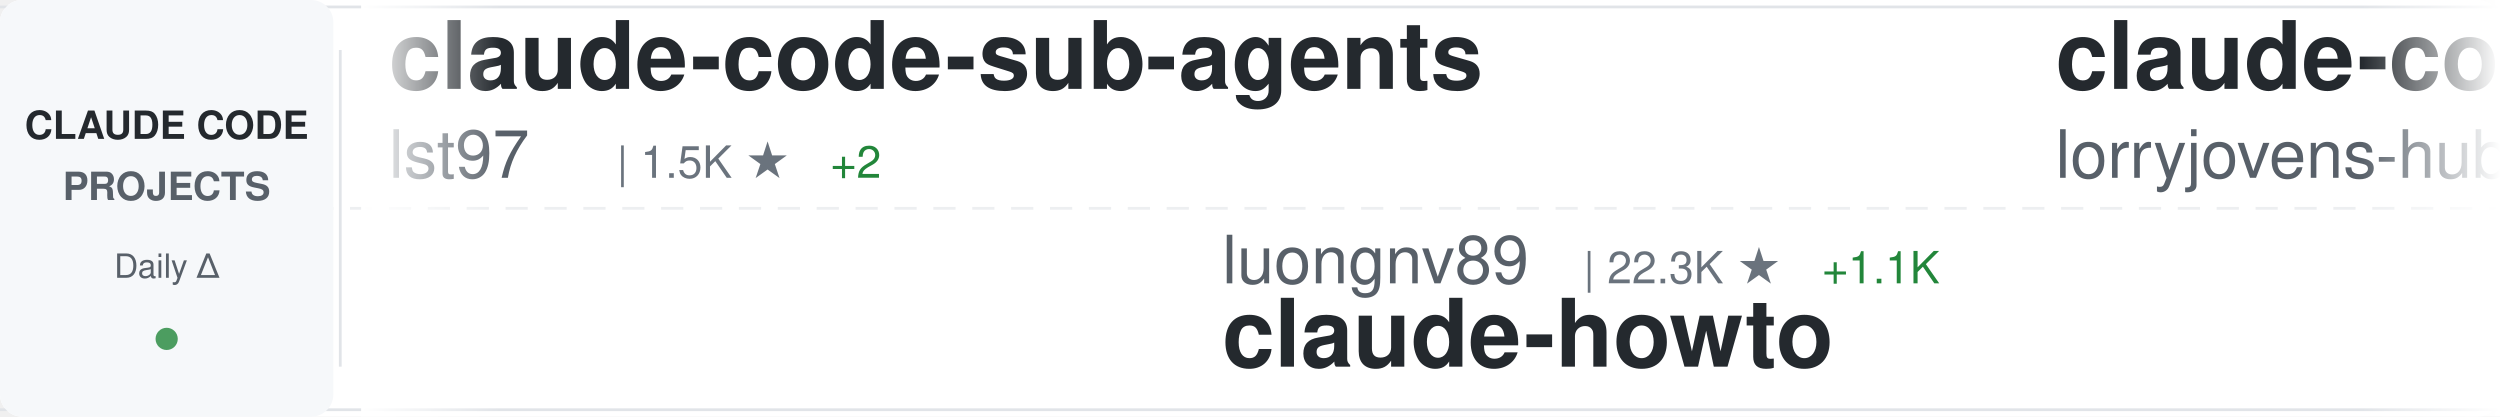
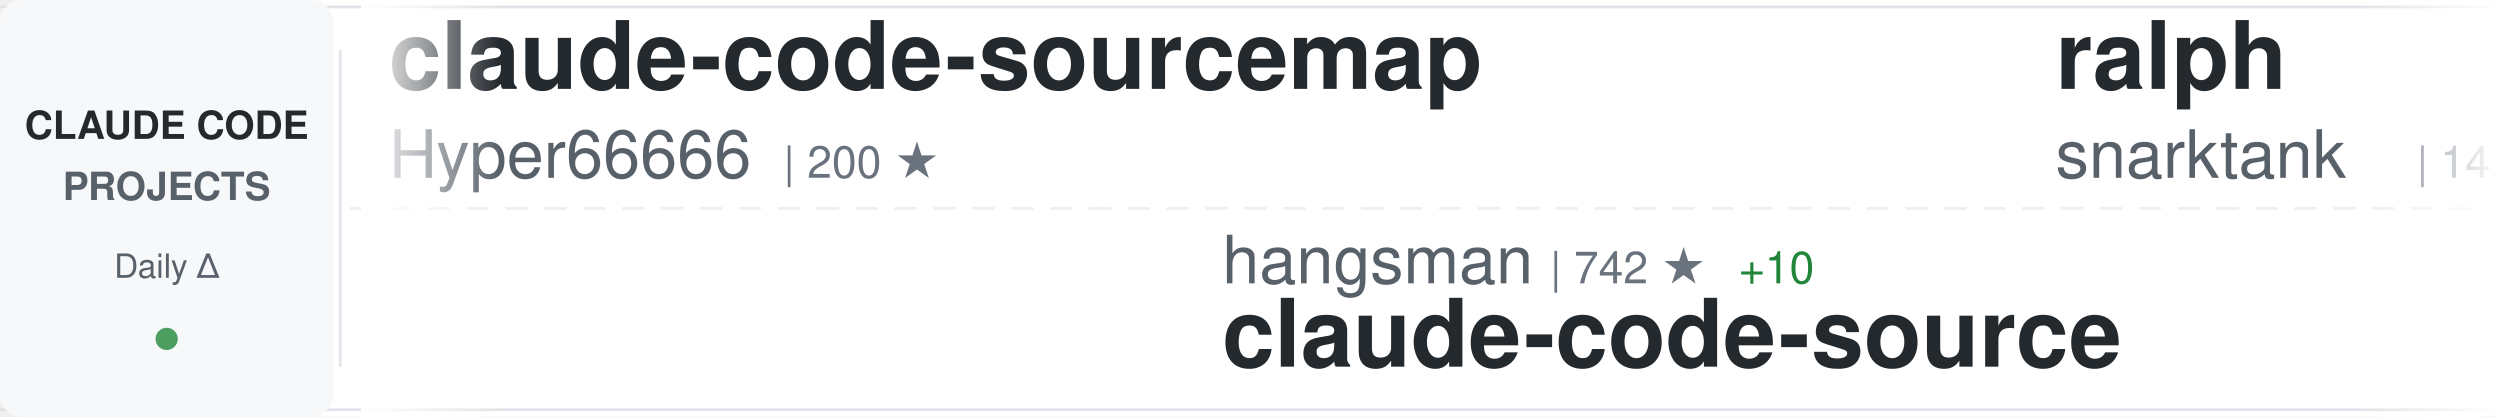
<svg xmlns="http://www.w3.org/2000/svg" width="900" height="150">
  <defs>
    <linearGradient id="awesomeLeftFade" x1="0%" y1="0%" x2="100%" y2="0%">
      <stop offset="0%" style="stop-color:#ffffff;stop-opacity:1" />
      <stop offset="100%" style="stop-color:#ffffff;stop-opacity:0" />
    </linearGradient>
    <linearGradient id="awesomeRightFade" x1="0%" y1="0%" x2="100%" y2="0%">
      <stop offset="0%" style="stop-color:#ffffff;stop-opacity:0" />
      <stop offset="100%" style="stop-color:#ffffff;stop-opacity:1" />
    </linearGradient>
  </defs>
  <rect width="900" height="150" fill="#ffffff" rx="8" />
  <rect x="0" y="2" width="900" height="1" fill="#e1e4e8" />
  <rect x="0" y="147" width="900" height="1" fill="#e1e4e8" />
  <line x1="0" y1="75" x2="900" y2="75" stroke="#e1e4e8" stroke-width="1" stroke-dasharray="8 6" opacity="0.6" />
  <rect x="0" y="0" width="120" height="150" fill="#f6f8fa" rx="8" />
  <text x="60" y="50" font-family="-apple-system, BlinkMacSystemFont, 'Segoe UI', Helvetica, Arial, sans-serif" font-size="14" font-weight="600" fill="#24292e" text-anchor="middle">CLAUDE CODE</text>
  <text x="60" y="72" font-family="-apple-system, BlinkMacSystemFont, 'Segoe UI', Helvetica, Arial, sans-serif" font-size="14" font-weight="600" fill="#586069" text-anchor="middle">PROJECTS</text>
  <text x="60" y="100" font-family="-apple-system, BlinkMacSystemFont, 'Segoe UI', Helvetica, Arial, sans-serif" font-size="12" font-weight="500" fill="#586069" text-anchor="middle">Daily Δ</text>
  <circle cx="60" cy="122" r="4" fill="#22863a" opacity="0.8" />
  <rect x="122" y="18" width="1" height="114" fill="#e1e4e8" />
  <clipPath id="awesomeTickerClip">
    <rect x="130" y="0" width="770" height="150" />
  </clipPath>
  <g clip-path="url(#awesomeTickerClip)">
    <g id="awesomeTickerItems">
      <animateTransform attributeName="transform" attributeType="XML" type="translate" from="0 0" to="-3000 0" dur="54s" repeatCount="indefinite" />
      <g transform="translate(0, 0)">
-         <text x="140" y="32" font-family="-apple-system, BlinkMacSystemFont, 'Segoe UI', Helvetica, Arial, sans-serif" font-size="34" font-weight="600" fill="#24292e">claude-code-sub-agents</text>
-         <text x="140" y="64" font-family="-apple-system, BlinkMacSystemFont, 'Segoe UI', Helvetica, Arial, sans-serif" font-size="24" font-weight="400" fill="#586069">lst97</text>
-         <text x="222" y="64" font-family="-apple-system, BlinkMacSystemFont, 'Segoe UI', Helvetica, Arial, sans-serif" font-size="16" font-weight="500" fill="#6a737d">| 1.5K ★</text>
-         <text x="299" y="64" font-family="-apple-system, BlinkMacSystemFont, 'Segoe UI', Helvetica, Arial, sans-serif" font-size="16" font-weight="500" fill="#22863a"> +2</text>
+         <text x="140" y="32" font-family="-apple-system, BlinkMacSystemFont, 'Segoe UI', Helvetica, Arial, sans-serif" font-size="34" font-weight="600" fill="#24292e">claude-code-sourcemap</text>
+         <text x="140" y="64" font-family="-apple-system, BlinkMacSystemFont, 'Segoe UI', Helvetica, Arial, sans-serif" font-size="24" font-weight="400" fill="#586069">Hyper66666</text>
+         <text x="282" y="64" font-family="-apple-system, BlinkMacSystemFont, 'Segoe UI', Helvetica, Arial, sans-serif" font-size="16" font-weight="500" fill="#6a737d">| 200 ★</text>
      </g>
      <g transform="translate(300, 0)">
-         <text x="140" y="102" font-family="-apple-system, BlinkMacSystemFont, 'Segoe UI', Helvetica, Arial, sans-serif" font-size="24" font-weight="400" fill="#586069">luongnv89</text>
-         <text x="270" y="102" font-family="-apple-system, BlinkMacSystemFont, 'Segoe UI', Helvetica, Arial, sans-serif" font-size="16" font-weight="500" fill="#6a737d">| 22.3K ★</text>
-         <text x="356" y="102" font-family="-apple-system, BlinkMacSystemFont, 'Segoe UI', Helvetica, Arial, sans-serif" font-size="16" font-weight="500" fill="#22863a"> +1.1K</text>
-         <text x="140" y="132" font-family="-apple-system, BlinkMacSystemFont, 'Segoe UI', Helvetica, Arial, sans-serif" font-size="34" font-weight="600" fill="#24292e">claude-howto</text>
+         <text x="140" y="102" font-family="-apple-system, BlinkMacSystemFont, 'Segoe UI', Helvetica, Arial, sans-serif" font-size="24" font-weight="400" fill="#586069">hangsman</text>
+         <text x="258" y="102" font-family="-apple-system, BlinkMacSystemFont, 'Segoe UI', Helvetica, Arial, sans-serif" font-size="16" font-weight="500" fill="#6a737d">| 742 ★</text>
+         <text x="326" y="102" font-family="-apple-system, BlinkMacSystemFont, 'Segoe UI', Helvetica, Arial, sans-serif" font-size="16" font-weight="500" fill="#22863a"> +10</text>
+         <text x="140" y="132" font-family="-apple-system, BlinkMacSystemFont, 'Segoe UI', Helvetica, Arial, sans-serif" font-size="34" font-weight="600" fill="#24292e">claude-code-source</text>
      </g>
      <g transform="translate(600, 0)">
-         <text x="140" y="32" font-family="-apple-system, BlinkMacSystemFont, 'Segoe UI', Helvetica, Arial, sans-serif" font-size="34" font-weight="600" fill="#24292e">claude-code-rust</text>
-         <text x="140" y="64" font-family="-apple-system, BlinkMacSystemFont, 'Segoe UI', Helvetica, Arial, sans-serif" font-size="24" font-weight="400" fill="#586069">lorryjovens-hub</text>
-         <text x="342" y="64" font-family="-apple-system, BlinkMacSystemFont, 'Segoe UI', Helvetica, Arial, sans-serif" font-size="16" font-weight="500" fill="#6a737d">| 1.2K ★</text>
-         <text x="419" y="64" font-family="-apple-system, BlinkMacSystemFont, 'Segoe UI', Helvetica, Arial, sans-serif" font-size="16" font-weight="500" fill="#22863a"> +47</text>
+         <text x="140" y="32" font-family="-apple-system, BlinkMacSystemFont, 'Segoe UI', Helvetica, Arial, sans-serif" font-size="34" font-weight="600" fill="#24292e">ralph</text>
+         <text x="140" y="64" font-family="-apple-system, BlinkMacSystemFont, 'Segoe UI', Helvetica, Arial, sans-serif" font-size="24" font-weight="400" fill="#586069">snarktank</text>
+         <text x="270" y="64" font-family="-apple-system, BlinkMacSystemFont, 'Segoe UI', Helvetica, Arial, sans-serif" font-size="16" font-weight="500" fill="#6a737d">| 14.6K ★</text>
+         <text x="356" y="64" font-family="-apple-system, BlinkMacSystemFont, 'Segoe UI', Helvetica, Arial, sans-serif" font-size="16" font-weight="500" fill="#22863a"> +76</text>
      </g>
      <g transform="translate(900, 0)">
-         <text x="140" y="102" font-family="-apple-system, BlinkMacSystemFont, 'Segoe UI', Helvetica, Arial, sans-serif" font-size="24" font-weight="400" fill="#586069">zebbern</text>
-         <text x="246" y="102" font-family="-apple-system, BlinkMacSystemFont, 'Segoe UI', Helvetica, Arial, sans-serif" font-size="16" font-weight="500" fill="#6a737d">| 3.9K ★</text>
-         <text x="323" y="102" font-family="-apple-system, BlinkMacSystemFont, 'Segoe UI', Helvetica, Arial, sans-serif" font-size="16" font-weight="500" fill="#22863a"> +8</text>
-         <text x="140" y="132" font-family="-apple-system, BlinkMacSystemFont, 'Segoe UI', Helvetica, Arial, sans-serif" font-size="34" font-weight="600" fill="#24292e">claude-code-guide</text>
+         <text x="140" y="102" font-family="-apple-system, BlinkMacSystemFont, 'Segoe UI', Helvetica, Arial, sans-serif" font-size="24" font-weight="400" fill="#586069">freestylefly</text>
+         <text x="306" y="102" font-family="-apple-system, BlinkMacSystemFont, 'Segoe UI', Helvetica, Arial, sans-serif" font-size="16" font-weight="500" fill="#6a737d">| 119 ★</text>
+         <text x="140" y="132" font-family="-apple-system, BlinkMacSystemFont, 'Segoe UI', Helvetica, Arial, sans-serif" font-size="34" font-weight="600" fill="#24292e">claude-code</text>
      </g>
      <g transform="translate(1200, 0)">
-         <text x="140" y="32" font-family="-apple-system, BlinkMacSystemFont, 'Segoe UI', Helvetica, Arial, sans-serif" font-size="34" font-weight="600" fill="#24292e">claude-task-master</text>
-         <text x="140" y="64" font-family="-apple-system, BlinkMacSystemFont, 'Segoe UI', Helvetica, Arial, sans-serif" font-size="24" font-weight="400" fill="#586069">eyaltoledano</text>
-         <text x="306" y="64" font-family="-apple-system, BlinkMacSystemFont, 'Segoe UI', Helvetica, Arial, sans-serif" font-size="16" font-weight="500" fill="#6a737d">| 26.4K ★</text>
-         <text x="392" y="64" font-family="-apple-system, BlinkMacSystemFont, 'Segoe UI', Helvetica, Arial, sans-serif" font-size="16" font-weight="500" fill="#22863a"> +16</text>
+         <text x="140" y="32" font-family="-apple-system, BlinkMacSystemFont, 'Segoe UI', Helvetica, Arial, sans-serif" font-size="34" font-weight="600" fill="#24292e">claude-code-showcase</text>
+         <text x="140" y="64" font-family="-apple-system, BlinkMacSystemFont, 'Segoe UI', Helvetica, Arial, sans-serif" font-size="24" font-weight="400" fill="#586069">ChrisWiles</text>
+         <text x="282" y="64" font-family="-apple-system, BlinkMacSystemFont, 'Segoe UI', Helvetica, Arial, sans-serif" font-size="16" font-weight="500" fill="#6a737d">| 5.7K ★</text>
+         <text x="359" y="64" font-family="-apple-system, BlinkMacSystemFont, 'Segoe UI', Helvetica, Arial, sans-serif" font-size="16" font-weight="500" fill="#22863a"> +5</text>
      </g>
      <g transform="translate(1500, 0)">
-         <text x="140" y="102" font-family="-apple-system, BlinkMacSystemFont, 'Segoe UI', Helvetica, Arial, sans-serif" font-size="24" font-weight="400" fill="#586069">xorespesp</text>
-         <text x="270" y="102" font-family="-apple-system, BlinkMacSystemFont, 'Segoe UI', Helvetica, Arial, sans-serif" font-size="16" font-weight="500" fill="#6a737d">| 207 ★</text>
-         <text x="338" y="102" font-family="-apple-system, BlinkMacSystemFont, 'Segoe UI', Helvetica, Arial, sans-serif" font-size="16" font-weight="500" fill="#22863a"> +3</text>
+         <text x="140" y="102" font-family="-apple-system, BlinkMacSystemFont, 'Segoe UI', Helvetica, Arial, sans-serif" font-size="24" font-weight="400" fill="#586069">wanshuiyin</text>
+         <text x="282" y="102" font-family="-apple-system, BlinkMacSystemFont, 'Segoe UI', Helvetica, Arial, sans-serif" font-size="16" font-weight="500" fill="#6a737d">| 5.8K ★</text>
+         <text x="359" y="102" font-family="-apple-system, BlinkMacSystemFont, 'Segoe UI', Helvetica, Arial, sans-serif" font-size="16" font-weight="500" fill="#22863a"> +112</text>
+         <text x="140" y="132" font-family="-apple-system, BlinkMacSystemFont, 'Segoe UI', Helvetica, Arial, sans-serif" font-size="34" font-weight="600" fill="#24292e">Auto-claude-code-researc...</text>
+       </g>
+       <g transform="translate(1800, 0)">
+         <text x="140" y="32" font-family="-apple-system, BlinkMacSystemFont, 'Segoe UI', Helvetica, Arial, sans-serif" font-size="34" font-weight="600" fill="#24292e">learn-claude-code</text>
+         <text x="140" y="64" font-family="-apple-system, BlinkMacSystemFont, 'Segoe UI', Helvetica, Arial, sans-serif" font-size="24" font-weight="400" fill="#586069">shareAI-lab</text>
+         <text x="294" y="64" font-family="-apple-system, BlinkMacSystemFont, 'Segoe UI', Helvetica, Arial, sans-serif" font-size="16" font-weight="500" fill="#6a737d">| 49.7K ★</text>
+         <text x="380" y="64" font-family="-apple-system, BlinkMacSystemFont, 'Segoe UI', Helvetica, Arial, sans-serif" font-size="16" font-weight="500" fill="#22863a"> +604</text>
+       </g>
+       <g transform="translate(2100, 0)">
+         <text x="140" y="102" font-family="-apple-system, BlinkMacSystemFont, 'Segoe UI', Helvetica, Arial, sans-serif" font-size="24" font-weight="400" fill="#586069">LING71671</text>
+         <text x="270" y="102" font-family="-apple-system, BlinkMacSystemFont, 'Segoe UI', Helvetica, Arial, sans-serif" font-size="16" font-weight="500" fill="#6a737d">| 686 ★</text>
+         <text x="338" y="102" font-family="-apple-system, BlinkMacSystemFont, 'Segoe UI', Helvetica, Arial, sans-serif" font-size="16" font-weight="500" fill="#22863a"> +23</text>
+         <text x="140" y="132" font-family="-apple-system, BlinkMacSystemFont, 'Segoe UI', Helvetica, Arial, sans-serif" font-size="34" font-weight="600" fill="#24292e">Open-ClaudeCode</text>
+       </g>
+       <g transform="translate(2400, 0)">
+         <text x="140" y="32" font-family="-apple-system, BlinkMacSystemFont, 'Segoe UI', Helvetica, Arial, sans-serif" font-size="34" font-weight="600" fill="#24292e">claude-code-guide</text>
+         <text x="140" y="64" font-family="-apple-system, BlinkMacSystemFont, 'Segoe UI', Helvetica, Arial, sans-serif" font-size="24" font-weight="400" fill="#586069">zebbern</text>
+         <text x="246" y="64" font-family="-apple-system, BlinkMacSystemFont, 'Segoe UI', Helvetica, Arial, sans-serif" font-size="16" font-weight="500" fill="#6a737d">| 3.9K ★</text>
+         <text x="323" y="64" font-family="-apple-system, BlinkMacSystemFont, 'Segoe UI', Helvetica, Arial, sans-serif" font-size="16" font-weight="500" fill="#22863a"> +7</text>
+       </g>
+       <g transform="translate(2700, 0)">
+         <text x="140" y="102" font-family="-apple-system, BlinkMacSystemFont, 'Segoe UI', Helvetica, Arial, sans-serif" font-size="24" font-weight="400" fill="#586069">Onewon</text>
+         <text x="234" y="102" font-family="-apple-system, BlinkMacSystemFont, 'Segoe UI', Helvetica, Arial, sans-serif" font-size="16" font-weight="500" fill="#6a737d">| 168 ★</text>
+         <text x="302" y="102" font-family="-apple-system, BlinkMacSystemFont, 'Segoe UI', Helvetica, Arial, sans-serif" font-size="16" font-weight="500" fill="#22863a"> +3</text>
        <text x="140" y="132" font-family="-apple-system, BlinkMacSystemFont, 'Segoe UI', Helvetica, Arial, sans-serif" font-size="34" font-weight="600" fill="#24292e">claude-code</text>
      </g>
-       <g transform="translate(1800, 0)">
-         <text x="140" y="32" font-family="-apple-system, BlinkMacSystemFont, 'Segoe UI', Helvetica, Arial, sans-serif" font-size="34" font-weight="600" fill="#24292e">everything-claude-code</text>
-         <text x="140" y="64" font-family="-apple-system, BlinkMacSystemFont, 'Segoe UI', Helvetica, Arial, sans-serif" font-size="24" font-weight="400" fill="#586069">affaan-m</text>
-         <text x="258" y="64" font-family="-apple-system, BlinkMacSystemFont, 'Segoe UI', Helvetica, Arial, sans-serif" font-size="16" font-weight="500" fill="#6a737d">| 144.5K ★</text>
-         <text x="353" y="64" font-family="-apple-system, BlinkMacSystemFont, 'Segoe UI', Helvetica, Arial, sans-serif" font-size="16" font-weight="500" fill="#22863a"> +2.2K</text>
+       <g transform="translate(3000, 0)">
+         <text x="140" y="32" font-family="-apple-system, BlinkMacSystemFont, 'Segoe UI', Helvetica, Arial, sans-serif" font-size="34" font-weight="600" fill="#24292e">claude-code-sourcemap</text>
+         <text x="140" y="64" font-family="-apple-system, BlinkMacSystemFont, 'Segoe UI', Helvetica, Arial, sans-serif" font-size="24" font-weight="400" fill="#586069">Hyper66666</text>
+         <text x="282" y="64" font-family="-apple-system, BlinkMacSystemFont, 'Segoe UI', Helvetica, Arial, sans-serif" font-size="16" font-weight="500" fill="#6a737d">| 200 ★</text>
      </g>
-       <g transform="translate(2100, 0)">
-         <text x="140" y="102" font-family="-apple-system, BlinkMacSystemFont, 'Segoe UI', Helvetica, Arial, sans-serif" font-size="24" font-weight="400" fill="#586069">https-deeplearning-ai</text>
-         <text x="414" y="102" font-family="-apple-system, BlinkMacSystemFont, 'Segoe UI', Helvetica, Arial, sans-serif" font-size="16" font-weight="500" fill="#6a737d">| 479 ★</text>
-         <text x="140" y="132" font-family="-apple-system, BlinkMacSystemFont, 'Segoe UI', Helvetica, Arial, sans-serif" font-size="34" font-weight="600" fill="#24292e">sc-claude-code-files</text>
-       </g>
-       <g transform="translate(2400, 0)">
-         <text x="140" y="32" font-family="-apple-system, BlinkMacSystemFont, 'Segoe UI', Helvetica, Arial, sans-serif" font-size="34" font-weight="600" fill="#24292e">ClaudeCodeAgents</text>
-         <text x="140" y="64" font-family="-apple-system, BlinkMacSystemFont, 'Segoe UI', Helvetica, Arial, sans-serif" font-size="24" font-weight="400" fill="#586069">darcyegb</text>
-         <text x="258" y="64" font-family="-apple-system, BlinkMacSystemFont, 'Segoe UI', Helvetica, Arial, sans-serif" font-size="16" font-weight="500" fill="#6a737d">| 646 ★</text>
-       </g>
-       <g transform="translate(2700, 0)">
+       <g transform="translate(3300, 0)">
        <text x="140" y="102" font-family="-apple-system, BlinkMacSystemFont, 'Segoe UI', Helvetica, Arial, sans-serif" font-size="24" font-weight="400" fill="#586069">hangsman</text>
        <text x="258" y="102" font-family="-apple-system, BlinkMacSystemFont, 'Segoe UI', Helvetica, Arial, sans-serif" font-size="16" font-weight="500" fill="#6a737d">| 742 ★</text>
-         <text x="326" y="102" font-family="-apple-system, BlinkMacSystemFont, 'Segoe UI', Helvetica, Arial, sans-serif" font-size="16" font-weight="500" fill="#22863a"> +12</text>
+         <text x="326" y="102" font-family="-apple-system, BlinkMacSystemFont, 'Segoe UI', Helvetica, Arial, sans-serif" font-size="16" font-weight="500" fill="#22863a"> +10</text>
        <text x="140" y="132" font-family="-apple-system, BlinkMacSystemFont, 'Segoe UI', Helvetica, Arial, sans-serif" font-size="34" font-weight="600" fill="#24292e">claude-code-source</text>
      </g>
-       <g transform="translate(3000, 0)">
-         <text x="140" y="32" font-family="-apple-system, BlinkMacSystemFont, 'Segoe UI', Helvetica, Arial, sans-serif" font-size="34" font-weight="600" fill="#24292e">claude-code-sub-agents</text>
-         <text x="140" y="64" font-family="-apple-system, BlinkMacSystemFont, 'Segoe UI', Helvetica, Arial, sans-serif" font-size="24" font-weight="400" fill="#586069">lst97</text>
-         <text x="222" y="64" font-family="-apple-system, BlinkMacSystemFont, 'Segoe UI', Helvetica, Arial, sans-serif" font-size="16" font-weight="500" fill="#6a737d">| 1.5K ★</text>
-         <text x="299" y="64" font-family="-apple-system, BlinkMacSystemFont, 'Segoe UI', Helvetica, Arial, sans-serif" font-size="16" font-weight="500" fill="#22863a"> +2</text>
-       </g>
-       <g transform="translate(3300, 0)">
-         <text x="140" y="102" font-family="-apple-system, BlinkMacSystemFont, 'Segoe UI', Helvetica, Arial, sans-serif" font-size="24" font-weight="400" fill="#586069">luongnv89</text>
-         <text x="270" y="102" font-family="-apple-system, BlinkMacSystemFont, 'Segoe UI', Helvetica, Arial, sans-serif" font-size="16" font-weight="500" fill="#6a737d">| 22.3K ★</text>
-         <text x="356" y="102" font-family="-apple-system, BlinkMacSystemFont, 'Segoe UI', Helvetica, Arial, sans-serif" font-size="16" font-weight="500" fill="#22863a"> +1.1K</text>
-         <text x="140" y="132" font-family="-apple-system, BlinkMacSystemFont, 'Segoe UI', Helvetica, Arial, sans-serif" font-size="34" font-weight="600" fill="#24292e">claude-howto</text>
-       </g>
      <g transform="translate(3600, 0)">
-         <text x="140" y="32" font-family="-apple-system, BlinkMacSystemFont, 'Segoe UI', Helvetica, Arial, sans-serif" font-size="34" font-weight="600" fill="#24292e">claude-code-rust</text>
-         <text x="140" y="64" font-family="-apple-system, BlinkMacSystemFont, 'Segoe UI', Helvetica, Arial, sans-serif" font-size="24" font-weight="400" fill="#586069">lorryjovens-hub</text>
-         <text x="342" y="64" font-family="-apple-system, BlinkMacSystemFont, 'Segoe UI', Helvetica, Arial, sans-serif" font-size="16" font-weight="500" fill="#6a737d">| 1.2K ★</text>
-         <text x="419" y="64" font-family="-apple-system, BlinkMacSystemFont, 'Segoe UI', Helvetica, Arial, sans-serif" font-size="16" font-weight="500" fill="#22863a"> +47</text>
+         <text x="140" y="32" font-family="-apple-system, BlinkMacSystemFont, 'Segoe UI', Helvetica, Arial, sans-serif" font-size="34" font-weight="600" fill="#24292e">ralph</text>
+         <text x="140" y="64" font-family="-apple-system, BlinkMacSystemFont, 'Segoe UI', Helvetica, Arial, sans-serif" font-size="24" font-weight="400" fill="#586069">snarktank</text>
+         <text x="270" y="64" font-family="-apple-system, BlinkMacSystemFont, 'Segoe UI', Helvetica, Arial, sans-serif" font-size="16" font-weight="500" fill="#6a737d">| 14.6K ★</text>
+         <text x="356" y="64" font-family="-apple-system, BlinkMacSystemFont, 'Segoe UI', Helvetica, Arial, sans-serif" font-size="16" font-weight="500" fill="#22863a"> +76</text>
      </g>
      <g transform="translate(3900, 0)">
-         <text x="140" y="102" font-family="-apple-system, BlinkMacSystemFont, 'Segoe UI', Helvetica, Arial, sans-serif" font-size="24" font-weight="400" fill="#586069">zebbern</text>
-         <text x="246" y="102" font-family="-apple-system, BlinkMacSystemFont, 'Segoe UI', Helvetica, Arial, sans-serif" font-size="16" font-weight="500" fill="#6a737d">| 3.9K ★</text>
-         <text x="323" y="102" font-family="-apple-system, BlinkMacSystemFont, 'Segoe UI', Helvetica, Arial, sans-serif" font-size="16" font-weight="500" fill="#22863a"> +8</text>
-         <text x="140" y="132" font-family="-apple-system, BlinkMacSystemFont, 'Segoe UI', Helvetica, Arial, sans-serif" font-size="34" font-weight="600" fill="#24292e">claude-code-guide</text>
+         <text x="140" y="102" font-family="-apple-system, BlinkMacSystemFont, 'Segoe UI', Helvetica, Arial, sans-serif" font-size="24" font-weight="400" fill="#586069">freestylefly</text>
+         <text x="306" y="102" font-family="-apple-system, BlinkMacSystemFont, 'Segoe UI', Helvetica, Arial, sans-serif" font-size="16" font-weight="500" fill="#6a737d">| 119 ★</text>
+         <text x="140" y="132" font-family="-apple-system, BlinkMacSystemFont, 'Segoe UI', Helvetica, Arial, sans-serif" font-size="34" font-weight="600" fill="#24292e">claude-code</text>
      </g>
    </g>
  </g>
  <rect x="130" y="0" width="50" height="150" fill="url(#awesomeLeftFade)" />
  <rect x="850" y="0" width="50" height="150" fill="url(#awesomeRightFade)" />
</svg>
